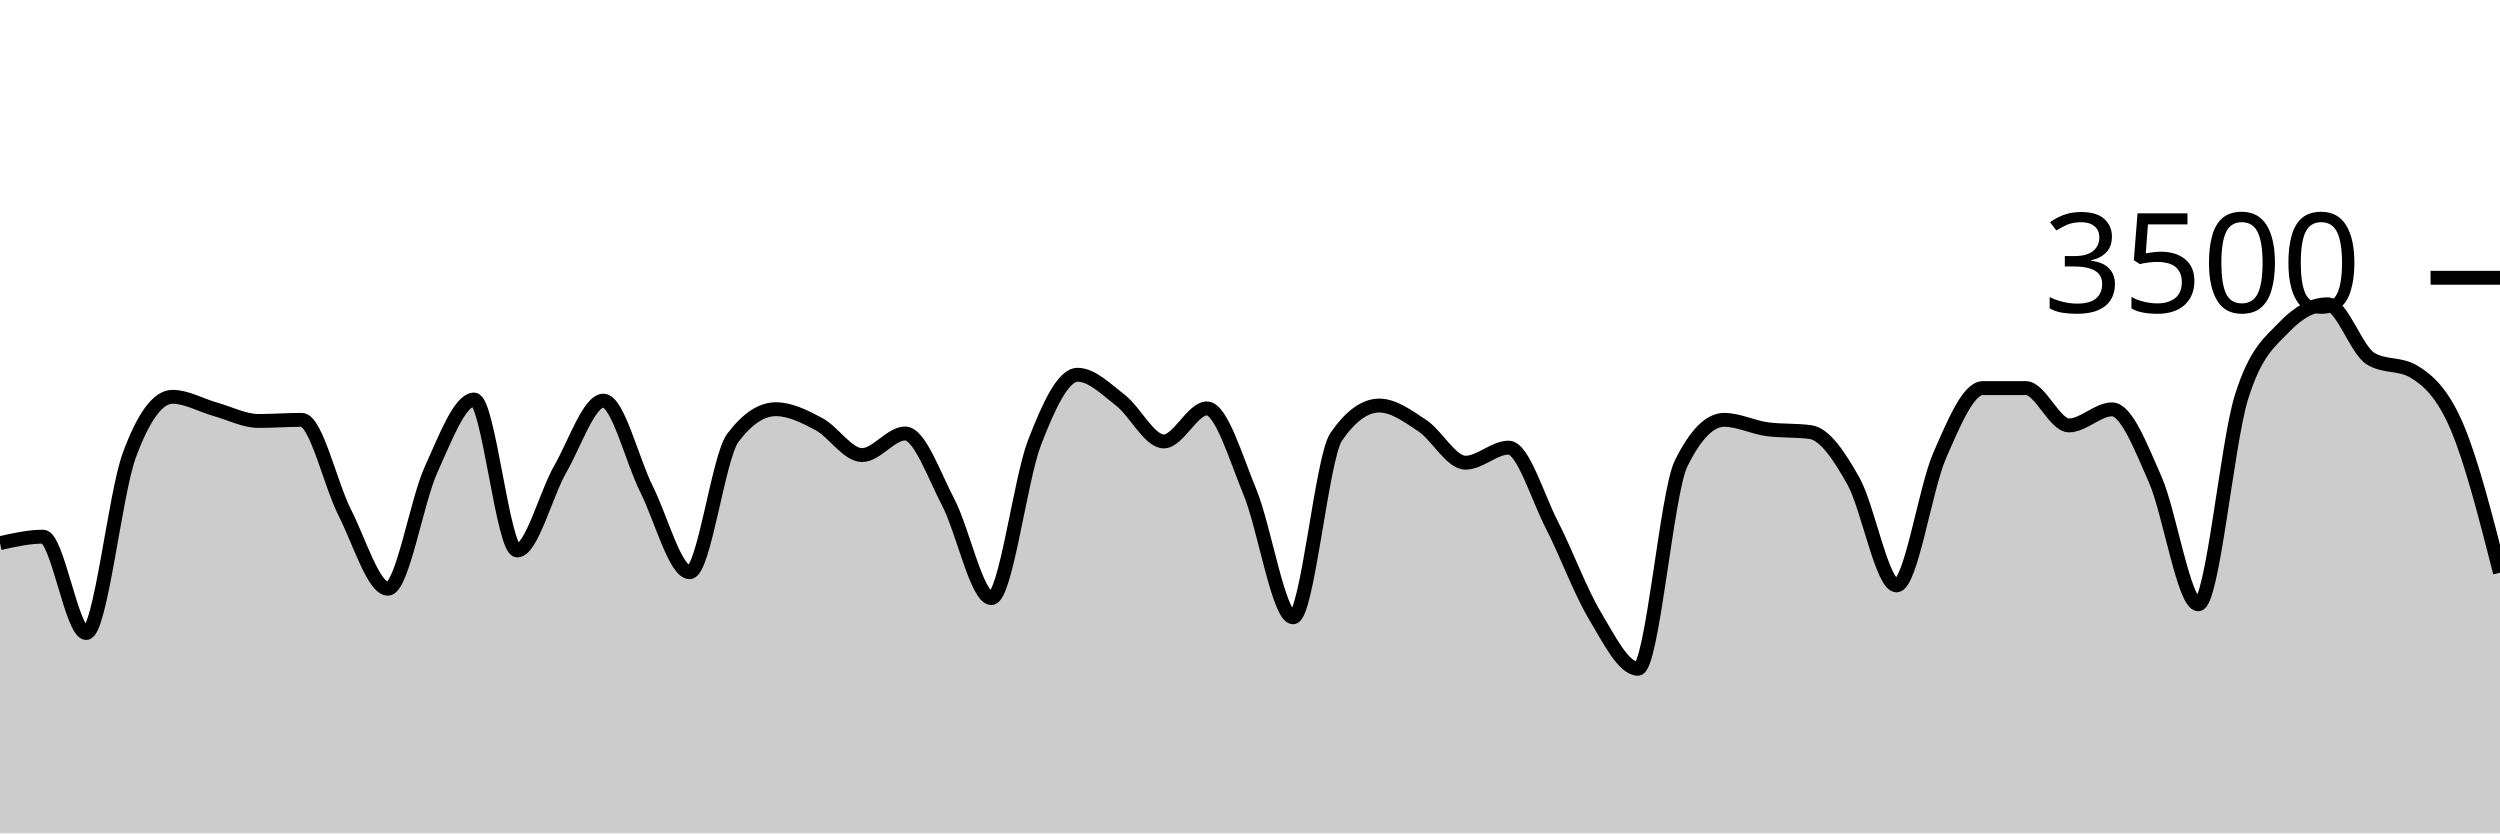
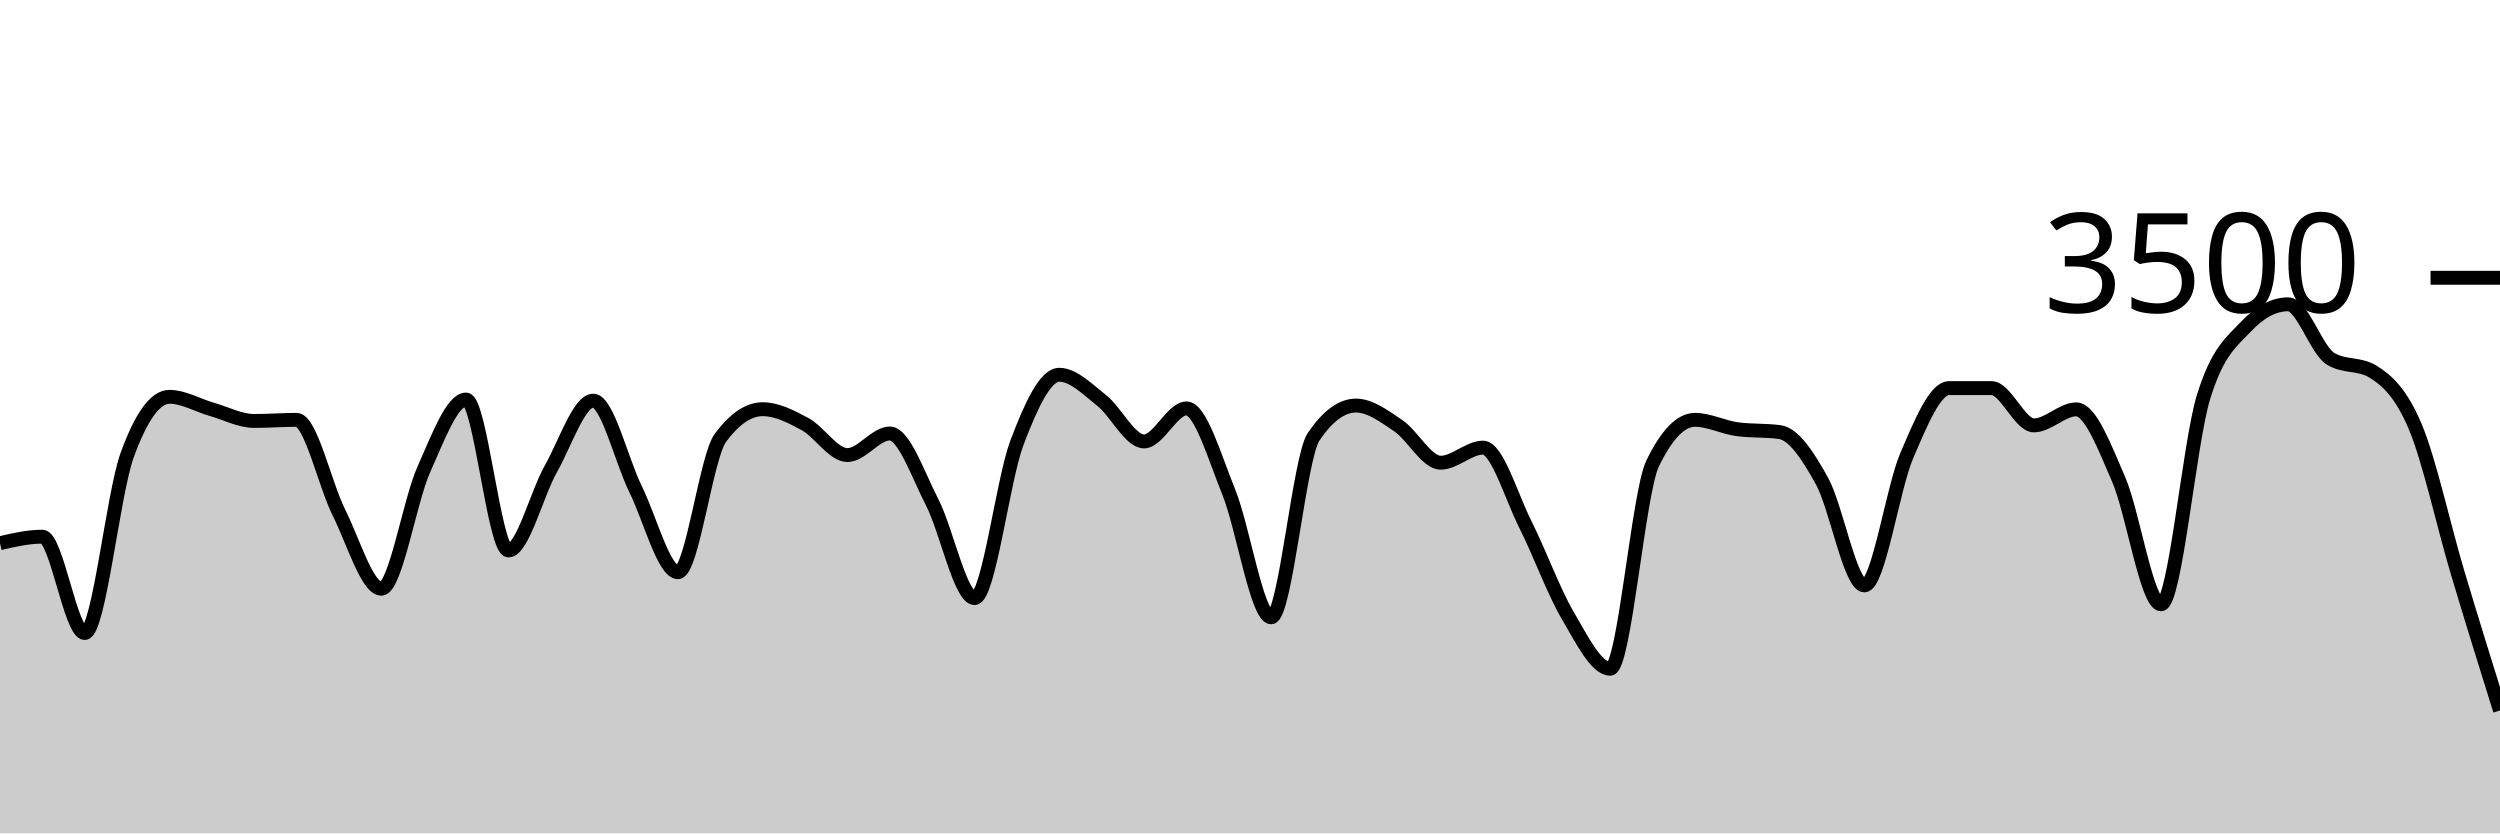
<svg xmlns="http://www.w3.org/2000/svg" viewBox="0 0 180 60">
  <g transform="translate(0,20)">
-     <path class="area" fill="rgba(0, 0, 0, 0.2)" d="M0,19.109C1.034,18.874,2.069,18.64,3.103,18.64C4.138,18.64,5.172,25.577,6.207,25.577C7.241,25.577,8.276,15.581,9.31,12.777C10.345,9.973,11.379,8.571,12.414,8.571C13.448,8.571,14.483,9.185,15.517,9.474C16.552,9.764,17.586,10.309,18.621,10.309C19.655,10.309,20.69,10.229,21.724,10.229C22.759,10.229,23.793,14.888,24.828,16.914C25.862,18.941,26.897,22.389,27.931,22.389C28.966,22.389,30,16.088,31.034,13.817C32.069,11.547,33.103,8.766,34.138,8.766C35.172,8.766,36.207,19.634,37.241,19.634C38.276,19.634,39.31,15.558,40.345,13.76C41.379,11.962,42.414,8.846,43.448,8.846C44.483,8.846,45.517,13.164,46.552,15.223C47.586,17.282,48.621,21.2,49.655,21.2C50.69,21.2,51.724,12.91,52.759,11.531C53.793,10.152,54.828,9.463,55.862,9.463C56.897,9.463,57.931,9.987,58.966,10.537C60,11.088,61.034,12.766,62.069,12.766C63.103,12.766,64.138,11.211,65.172,11.211C66.207,11.211,67.241,14.196,68.276,16.171C69.31,18.147,70.345,23.063,71.379,23.063C72.414,23.063,73.448,14.554,74.483,11.874C75.517,9.194,76.552,6.983,77.586,6.983C78.621,6.983,79.655,8.034,80.69,8.834C81.724,9.634,82.759,11.783,83.793,11.783C84.828,11.783,85.862,9.406,86.897,9.406C87.931,9.406,88.966,12.933,90,15.44C91.034,17.947,92.069,24.446,93.103,24.446C94.138,24.446,95.172,12.952,96.207,11.451C97.241,9.95,98.276,9.2,99.31,9.2C100.345,9.2,101.379,9.966,102.414,10.651C103.448,11.337,104.483,13.314,105.517,13.314C106.552,13.314,107.586,12.229,108.621,12.229C109.655,12.229,110.69,15.756,111.724,17.771C112.759,19.787,113.793,22.59,114.828,24.32C115.862,26.05,116.897,28.149,117.931,28.149C118.966,28.149,120,15.486,121.034,13.383C122.069,11.28,123.103,10.229,124.138,10.229C125.172,10.229,126.207,10.766,127.241,10.903C128.276,11.04,129.31,10.971,130.345,11.109C131.379,11.246,132.414,12.8,133.448,14.64C134.483,16.48,135.517,22.149,136.552,22.149C137.586,22.149,138.621,15.168,139.655,12.8C140.69,10.432,141.724,7.943,142.759,7.943C143.793,7.943,144.828,7.943,145.862,7.943C146.897,7.943,147.931,10.629,148.966,10.629C150,10.629,151.034,9.474,152.069,9.474C153.103,9.474,154.138,12.175,155.172,14.514C156.207,16.853,157.241,23.509,158.276,23.509C159.31,23.509,160.345,11.947,161.379,8.617C162.414,5.288,163.448,4.613,164.483,3.531C165.517,2.45,166.552,1.909,167.586,1.909C168.621,1.909,169.655,5.211,170.69,5.829C171.724,6.446,172.759,6.137,173.793,6.754C174.828,7.371,175.862,8.307,176.897,10.72C177.931,13.133,178.966,17.184,180,21.234L180,40C178.966,40,177.931,40,176.897,40C175.862,40,174.828,40,173.793,40C172.759,40,171.724,40,170.69,40C169.655,40,168.621,40,167.586,40C166.552,40,165.517,40,164.483,40C163.448,40,162.414,40,161.379,40C160.345,40,159.31,40,158.276,40C157.241,40,156.207,40,155.172,40C154.138,40,153.103,40,152.069,40C151.034,40,150,40,148.966,40C147.931,40,146.897,40,145.862,40C144.828,40,143.793,40,142.759,40C141.724,40,140.69,40,139.655,40C138.621,40,137.586,40,136.552,40C135.517,40,134.483,40,133.448,40C132.414,40,131.379,40,130.345,40C129.31,40,128.276,40,127.241,40C126.207,40,125.172,40,124.138,40C123.103,40,122.069,40,121.034,40C120,40,118.966,40,117.931,40C116.897,40,115.862,40,114.828,40C113.793,40,112.759,40,111.724,40C110.69,40,109.655,40,108.621,40C107.586,40,106.552,40,105.517,40C104.483,40,103.448,40,102.414,40C101.379,40,100.345,40,99.31,40C98.276,40,97.241,40,96.207,40C95.172,40,94.138,40,93.103,40C92.069,40,91.034,40,90,40C88.966,40,87.931,40,86.897,40C85.862,40,84.828,40,83.793,40C82.759,40,81.724,40,80.69,40C79.655,40,78.621,40,77.586,40C76.552,40,75.517,40,74.483,40C73.448,40,72.414,40,71.379,40C70.345,40,69.31,40,68.276,40C67.241,40,66.207,40,65.172,40C64.138,40,63.103,40,62.069,40C61.034,40,60,40,58.966,40C57.931,40,56.897,40,55.862,40C54.828,40,53.793,40,52.759,40C51.724,40,50.69,40,49.655,40C48.621,40,47.586,40,46.552,40C45.517,40,44.483,40,43.448,40C42.414,40,41.379,40,40.345,40C39.31,40,38.276,40,37.241,40C36.207,40,35.172,40,34.138,40C33.103,40,32.069,40,31.034,40C30,40,28.966,40,27.931,40C26.897,40,25.862,40,24.828,40C23.793,40,22.759,40,21.724,40C20.69,40,19.655,40,18.621,40C17.586,40,16.552,40,15.517,40C14.483,40,13.448,40,12.414,40C11.379,40,10.345,40,9.31,40C8.276,40,7.241,40,6.207,40C5.172,40,4.138,40,3.103,40C2.069,40,1.034,40,0,40Z" />
-     <path class="line" stroke="black" fill="none" d="M0,19.109C1.034,18.874,2.069,18.64,3.103,18.64C4.138,18.64,5.172,25.577,6.207,25.577C7.241,25.577,8.276,15.581,9.31,12.777C10.345,9.973,11.379,8.571,12.414,8.571C13.448,8.571,14.483,9.185,15.517,9.474C16.552,9.764,17.586,10.309,18.621,10.309C19.655,10.309,20.69,10.229,21.724,10.229C22.759,10.229,23.793,14.888,24.828,16.914C25.862,18.941,26.897,22.389,27.931,22.389C28.966,22.389,30,16.088,31.034,13.817C32.069,11.547,33.103,8.766,34.138,8.766C35.172,8.766,36.207,19.634,37.241,19.634C38.276,19.634,39.31,15.558,40.345,13.76C41.379,11.962,42.414,8.846,43.448,8.846C44.483,8.846,45.517,13.164,46.552,15.223C47.586,17.282,48.621,21.2,49.655,21.2C50.69,21.2,51.724,12.91,52.759,11.531C53.793,10.152,54.828,9.463,55.862,9.463C56.897,9.463,57.931,9.987,58.966,10.537C60,11.088,61.034,12.766,62.069,12.766C63.103,12.766,64.138,11.211,65.172,11.211C66.207,11.211,67.241,14.196,68.276,16.171C69.31,18.147,70.345,23.063,71.379,23.063C72.414,23.063,73.448,14.554,74.483,11.874C75.517,9.194,76.552,6.983,77.586,6.983C78.621,6.983,79.655,8.034,80.69,8.834C81.724,9.634,82.759,11.783,83.793,11.783C84.828,11.783,85.862,9.406,86.897,9.406C87.931,9.406,88.966,12.933,90,15.44C91.034,17.947,92.069,24.446,93.103,24.446C94.138,24.446,95.172,12.952,96.207,11.451C97.241,9.95,98.276,9.2,99.31,9.2C100.345,9.2,101.379,9.966,102.414,10.651C103.448,11.337,104.483,13.314,105.517,13.314C106.552,13.314,107.586,12.229,108.621,12.229C109.655,12.229,110.69,15.756,111.724,17.771C112.759,19.787,113.793,22.59,114.828,24.32C115.862,26.05,116.897,28.149,117.931,28.149C118.966,28.149,120,15.486,121.034,13.383C122.069,11.28,123.103,10.229,124.138,10.229C125.172,10.229,126.207,10.766,127.241,10.903C128.276,11.04,129.31,10.971,130.345,11.109C131.379,11.246,132.414,12.8,133.448,14.64C134.483,16.48,135.517,22.149,136.552,22.149C137.586,22.149,138.621,15.168,139.655,12.8C140.69,10.432,141.724,7.943,142.759,7.943C143.793,7.943,144.828,7.943,145.862,7.943C146.897,7.943,147.931,10.629,148.966,10.629C150,10.629,151.034,9.474,152.069,9.474C153.103,9.474,154.138,12.175,155.172,14.514C156.207,16.853,157.241,23.509,158.276,23.509C159.31,23.509,160.345,11.947,161.379,8.617C162.414,5.288,163.448,4.613,164.483,3.531C165.517,2.45,166.552,1.909,167.586,1.909C168.621,1.909,169.655,5.211,170.69,5.829C171.724,6.446,172.759,6.137,173.793,6.754C174.828,7.371,175.862,8.307,176.897,10.72C177.931,13.133,178.966,17.184,180,21.234" />
+     <path class="area" fill="rgba(0, 0, 0, 0.2)" d="M0,19.109C1.017,18.874,2.034,18.64,3.051,18.64C4.068,18.64,5.085,25.577,6.102,25.577C7.119,25.577,8.136,15.581,9.153,12.777C10.169,9.973,11.186,8.571,12.203,8.571C13.22,8.571,14.237,9.185,15.254,9.474C16.271,9.764,17.288,10.309,18.305,10.309C19.322,10.309,20.339,10.229,21.356,10.229C22.373,10.229,23.39,14.888,24.407,16.914C25.424,18.941,26.441,22.389,27.458,22.389C28.475,22.389,29.492,16.088,30.508,13.817C31.525,11.547,32.542,8.766,33.559,8.766C34.576,8.766,35.593,19.634,36.61,19.634C37.627,19.634,38.644,15.558,39.661,13.76C40.678,11.962,41.695,8.846,42.712,8.846C43.729,8.846,44.746,13.164,45.763,15.223C46.78,17.282,47.797,21.2,48.814,21.2C49.831,21.2,50.847,12.91,51.864,11.531C52.881,10.152,53.898,9.463,54.915,9.463C55.932,9.463,56.949,9.987,57.966,10.537C58.983,11.088,60,12.766,61.017,12.766C62.034,12.766,63.051,11.211,64.068,11.211C65.085,11.211,66.102,14.196,67.119,16.171C68.136,18.147,69.153,23.063,70.169,23.063C71.186,23.063,72.203,14.554,73.22,11.874C74.237,9.194,75.254,6.983,76.271,6.983C77.288,6.983,78.305,8.034,79.322,8.834C80.339,9.634,81.356,11.783,82.373,11.783C83.39,11.783,84.407,9.406,85.424,9.406C86.441,9.406,87.458,12.933,88.475,15.44C89.492,17.947,90.508,24.446,91.525,24.446C92.542,24.446,93.559,12.952,94.576,11.451C95.593,9.95,96.61,9.2,97.627,9.2C98.644,9.2,99.661,9.966,100.678,10.651C101.695,11.337,102.712,13.314,103.729,13.314C104.746,13.314,105.763,12.229,106.78,12.229C107.797,12.229,108.814,15.756,109.831,17.771C110.847,19.787,111.864,22.59,112.881,24.32C113.898,26.05,114.915,28.149,115.932,28.149C116.949,28.149,117.966,15.486,118.983,13.383C120,11.28,121.017,10.229,122.034,10.229C123.051,10.229,124.068,10.766,125.085,10.903C126.102,11.04,127.119,10.971,128.136,11.109C129.153,11.246,130.169,12.8,131.186,14.64C132.203,16.48,133.22,22.149,134.237,22.149C135.254,22.149,136.271,15.168,137.288,12.8C138.305,10.432,139.322,7.943,140.339,7.943C141.356,7.943,142.373,7.943,143.39,7.943C144.407,7.943,145.424,10.629,146.441,10.629C147.458,10.629,148.475,9.474,149.492,9.474C150.508,9.474,151.525,12.175,152.542,14.514C153.559,16.853,154.576,23.509,155.593,23.509C156.61,23.509,157.627,11.947,158.644,8.617C159.661,5.288,160.678,4.613,161.695,3.531C162.712,2.45,163.729,1.909,164.746,1.909C165.763,1.909,166.78,5.211,167.797,5.829C168.814,6.446,169.831,6.137,170.847,6.754C171.864,7.371,172.881,8.307,173.898,10.72C174.915,13.133,175.932,17.829,176.949,21.234C177.966,24.64,178.983,27.897,180,31.154L180,40C178.983,40,177.966,40,176.949,40C175.932,40,174.915,40,173.898,40C172.881,40,171.864,40,170.847,40C169.831,40,168.814,40,167.797,40C166.78,40,165.763,40,164.746,40C163.729,40,162.712,40,161.695,40C160.678,40,159.661,40,158.644,40C157.627,40,156.61,40,155.593,40C154.576,40,153.559,40,152.542,40C151.525,40,150.508,40,149.492,40C148.475,40,147.458,40,146.441,40C145.424,40,144.407,40,143.39,40C142.373,40,141.356,40,140.339,40C139.322,40,138.305,40,137.288,40C136.271,40,135.254,40,134.237,40C133.22,40,132.203,40,131.186,40C130.169,40,129.153,40,128.136,40C127.119,40,126.102,40,125.085,40C124.068,40,123.051,40,122.034,40C121.017,40,120,40,118.983,40C117.966,40,116.949,40,115.932,40C114.915,40,113.898,40,112.881,40C111.864,40,110.847,40,109.831,40C108.814,40,107.797,40,106.78,40C105.763,40,104.746,40,103.729,40C102.712,40,101.695,40,100.678,40C99.661,40,98.644,40,97.627,40C96.61,40,95.593,40,94.576,40C93.559,40,92.542,40,91.525,40C90.508,40,89.492,40,88.475,40C87.458,40,86.441,40,85.424,40C84.407,40,83.39,40,82.373,40C81.356,40,80.339,40,79.322,40C78.305,40,77.288,40,76.271,40C75.254,40,74.237,40,73.22,40C72.203,40,71.186,40,70.169,40C69.153,40,68.136,40,67.119,40C66.102,40,65.085,40,64.068,40C63.051,40,62.034,40,61.017,40C60,40,58.983,40,57.966,40C56.949,40,55.932,40,54.915,40C53.898,40,52.881,40,51.864,40C50.847,40,49.831,40,48.814,40C47.797,40,46.78,40,45.763,40C44.746,40,43.729,40,42.712,40C41.695,40,40.678,40,39.661,40C38.644,40,37.627,40,36.61,40C35.593,40,34.576,40,33.559,40C32.542,40,31.525,40,30.508,40C29.492,40,28.475,40,27.458,40C26.441,40,25.424,40,24.407,40C23.39,40,22.373,40,21.356,40C20.339,40,19.322,40,18.305,40C17.288,40,16.271,40,15.254,40C14.237,40,13.22,40,12.203,40C11.186,40,10.169,40,9.153,40C8.136,40,7.119,40,6.102,40C5.085,40,4.068,40,3.051,40C2.034,40,1.017,40,0,40Z" />
+     <path class="line" stroke="black" fill="none" d="M0,19.109C1.017,18.874,2.034,18.64,3.051,18.64C4.068,18.64,5.085,25.577,6.102,25.577C7.119,25.577,8.136,15.581,9.153,12.777C10.169,9.973,11.186,8.571,12.203,8.571C13.22,8.571,14.237,9.185,15.254,9.474C16.271,9.764,17.288,10.309,18.305,10.309C19.322,10.309,20.339,10.229,21.356,10.229C22.373,10.229,23.39,14.888,24.407,16.914C25.424,18.941,26.441,22.389,27.458,22.389C28.475,22.389,29.492,16.088,30.508,13.817C31.525,11.547,32.542,8.766,33.559,8.766C34.576,8.766,35.593,19.634,36.61,19.634C37.627,19.634,38.644,15.558,39.661,13.76C40.678,11.962,41.695,8.846,42.712,8.846C43.729,8.846,44.746,13.164,45.763,15.223C46.78,17.282,47.797,21.2,48.814,21.2C49.831,21.2,50.847,12.91,51.864,11.531C52.881,10.152,53.898,9.463,54.915,9.463C55.932,9.463,56.949,9.987,57.966,10.537C58.983,11.088,60,12.766,61.017,12.766C62.034,12.766,63.051,11.211,64.068,11.211C65.085,11.211,66.102,14.196,67.119,16.171C68.136,18.147,69.153,23.063,70.169,23.063C71.186,23.063,72.203,14.554,73.22,11.874C74.237,9.194,75.254,6.983,76.271,6.983C77.288,6.983,78.305,8.034,79.322,8.834C80.339,9.634,81.356,11.783,82.373,11.783C83.39,11.783,84.407,9.406,85.424,9.406C86.441,9.406,87.458,12.933,88.475,15.44C89.492,17.947,90.508,24.446,91.525,24.446C92.542,24.446,93.559,12.952,94.576,11.451C95.593,9.95,96.61,9.2,97.627,9.2C98.644,9.2,99.661,9.966,100.678,10.651C101.695,11.337,102.712,13.314,103.729,13.314C104.746,13.314,105.763,12.229,106.78,12.229C107.797,12.229,108.814,15.756,109.831,17.771C110.847,19.787,111.864,22.59,112.881,24.32C113.898,26.05,114.915,28.149,115.932,28.149C116.949,28.149,117.966,15.486,118.983,13.383C120,11.28,121.017,10.229,122.034,10.229C123.051,10.229,124.068,10.766,125.085,10.903C126.102,11.04,127.119,10.971,128.136,11.109C129.153,11.246,130.169,12.8,131.186,14.64C132.203,16.48,133.22,22.149,134.237,22.149C135.254,22.149,136.271,15.168,137.288,12.8C138.305,10.432,139.322,7.943,140.339,7.943C141.356,7.943,142.373,7.943,143.39,7.943C144.407,7.943,145.424,10.629,146.441,10.629C147.458,10.629,148.475,9.474,149.492,9.474C150.508,9.474,151.525,12.175,152.542,14.514C153.559,16.853,154.576,23.509,155.593,23.509C156.61,23.509,157.627,11.947,158.644,8.617C159.661,5.288,160.678,4.613,161.695,3.531C162.712,2.45,163.729,1.909,164.746,1.909C165.763,1.909,166.78,5.211,167.797,5.829C168.814,6.446,169.831,6.137,170.847,6.754C171.864,7.371,172.881,8.307,173.898,10.72C174.915,13.133,175.932,17.829,176.949,21.234C177.966,24.64,178.983,27.897,180,31.154" />
    <path class="axis-ceiling" stroke-width="1" stroke="black" fill="none" d="M175,0L180,0" />
    <text class="axis-ceiling-label" font-family="sans-serif" text-anchor="end" font-size="10px" x="170" y="2.5">3500</text>
  </g>
</svg>
